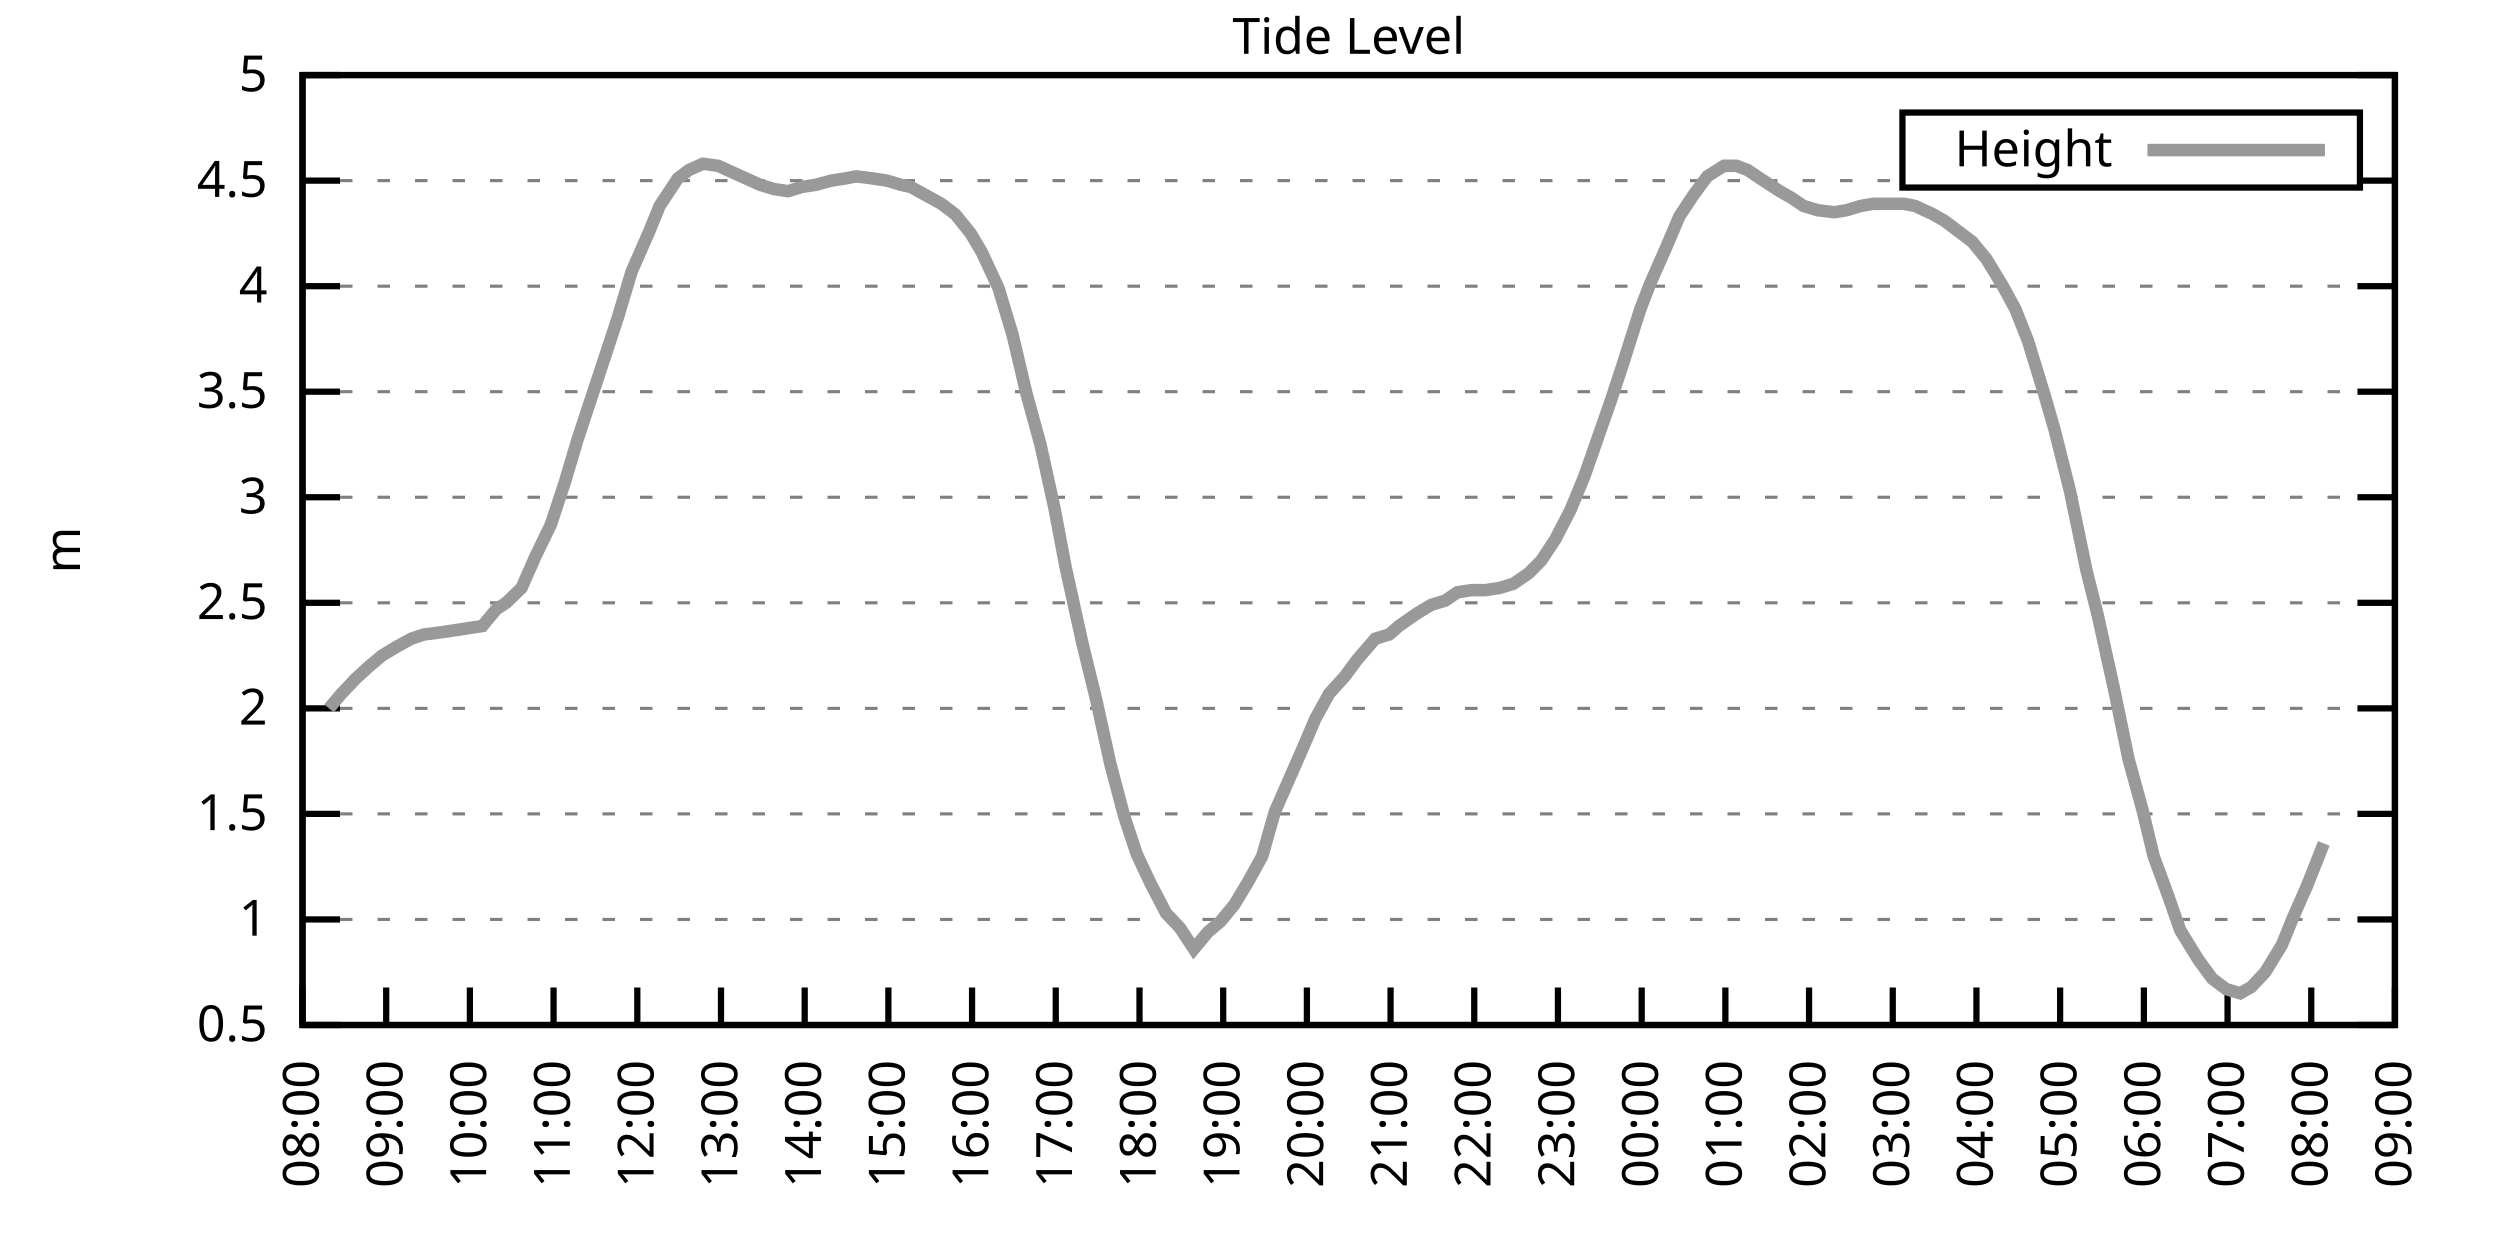
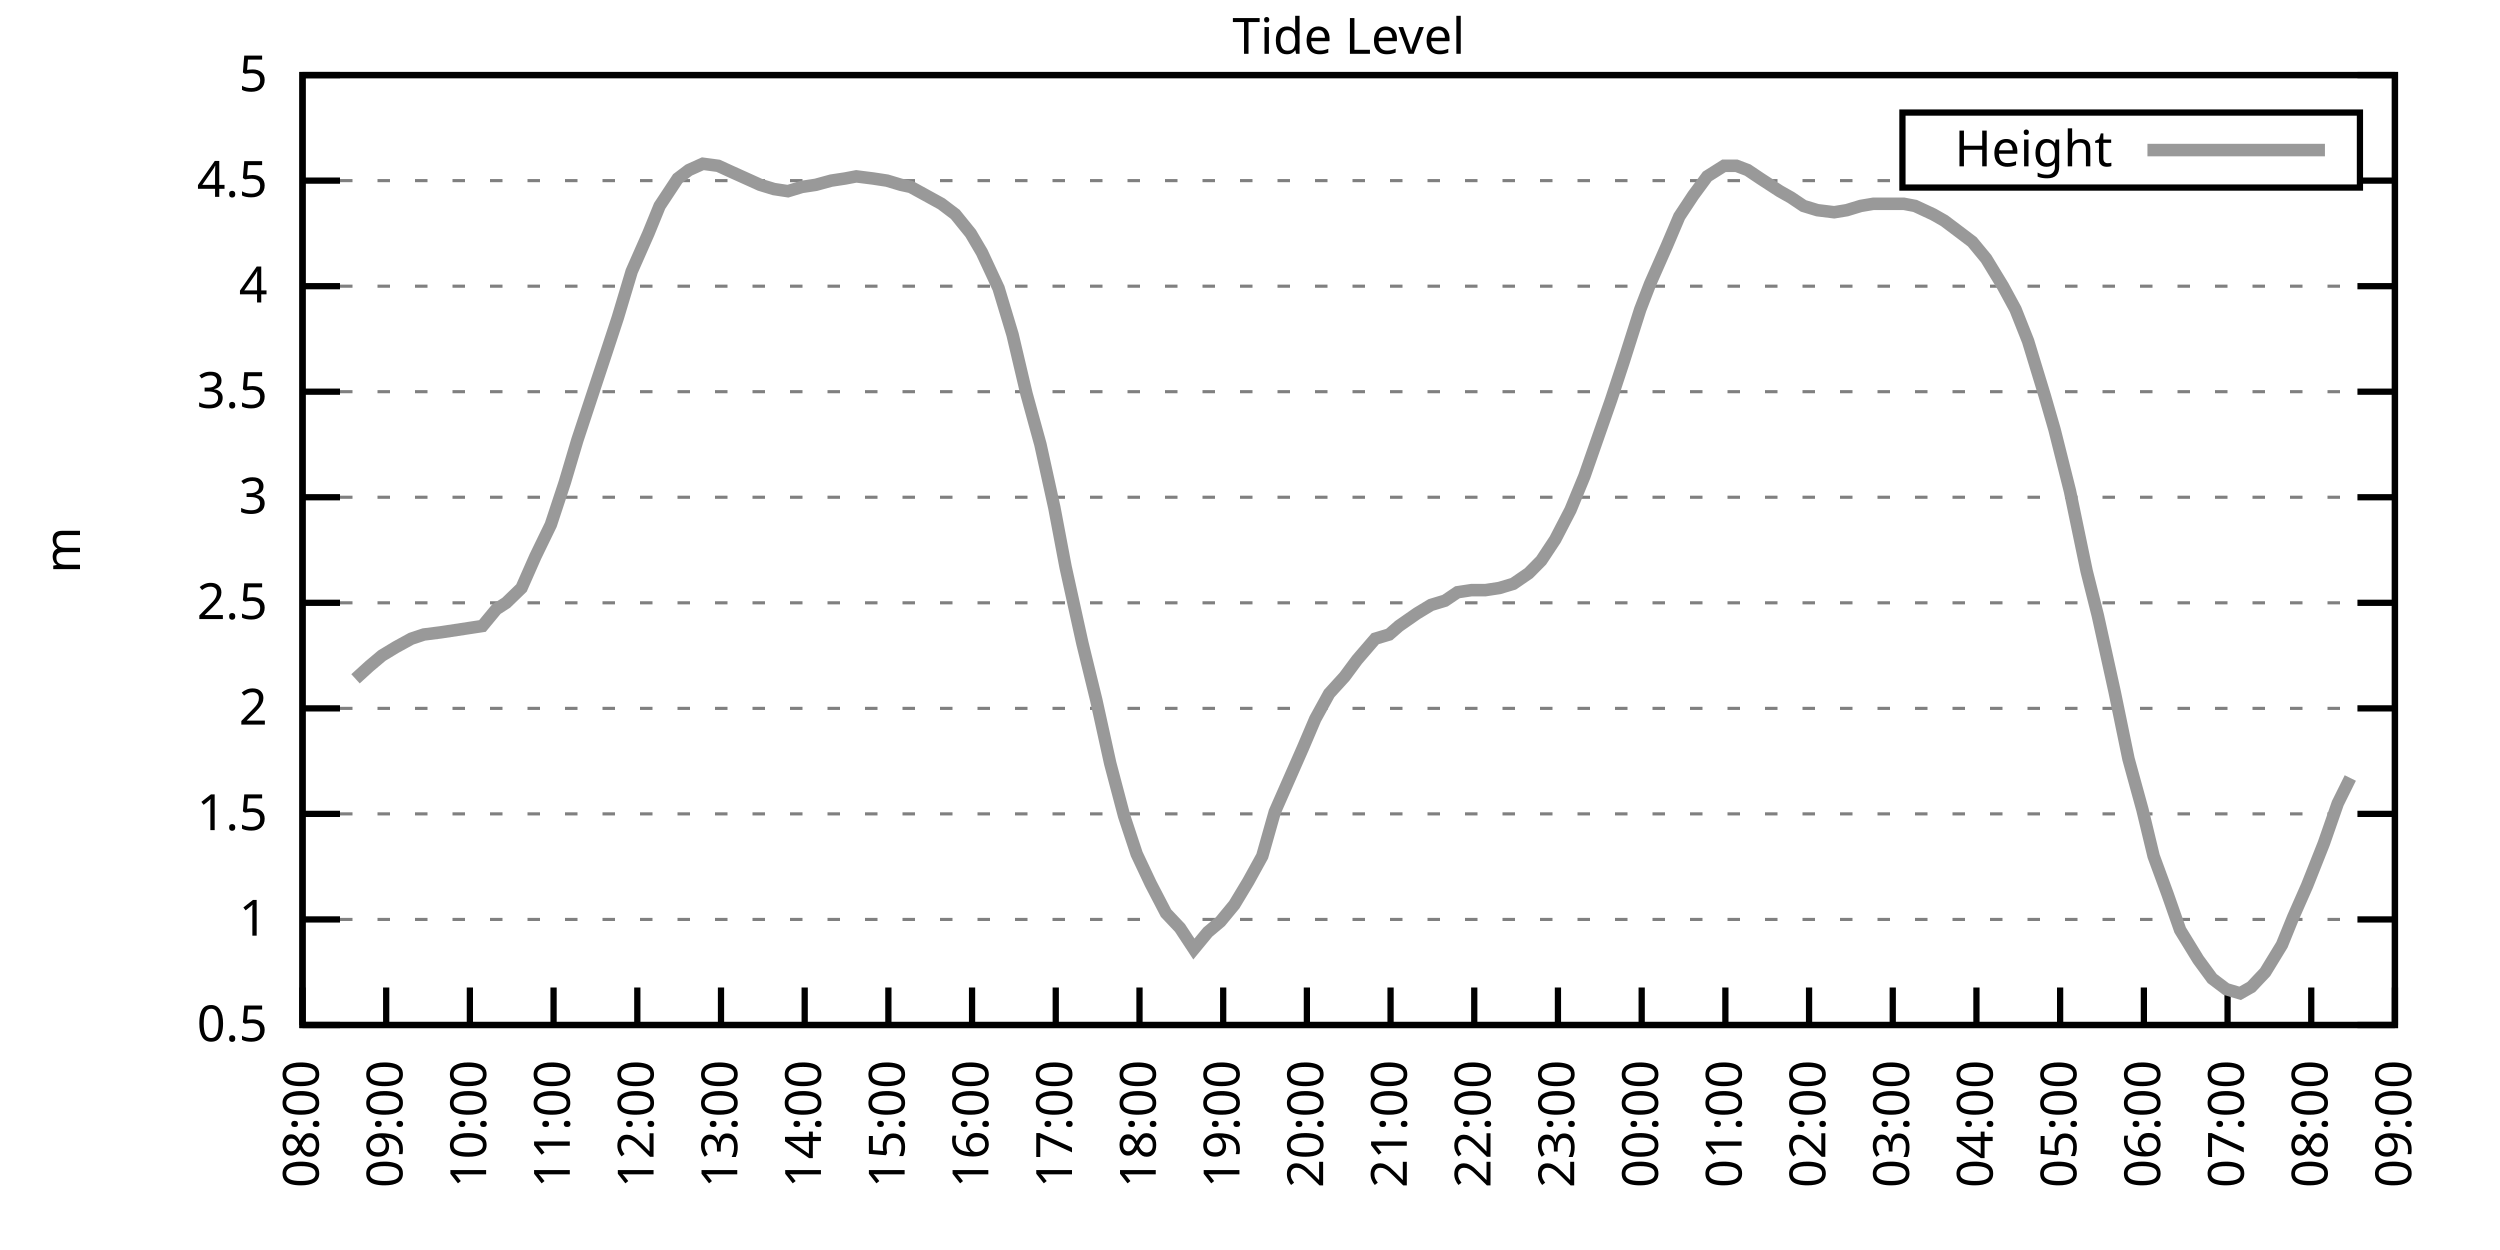
<svg xmlns="http://www.w3.org/2000/svg" xmlns:xlink="http://www.w3.org/1999/xlink" width="400" height="200" viewBox="0 0 400 200">
  <g id="gnuplot_canvas">
    <rect x="0" y="0" width="400" height="200" fill="none" />
    <defs>
      <circle id="gpDot" r="0.5" stroke-width="0.5" stroke="currentColor" />
      <path id="gpPt0" stroke-width="0.333" stroke="currentColor" d="M-1,0 h2 M0,-1 v2" />
      <path id="gpPt1" stroke-width="0.333" stroke="currentColor" d="M-1,-1 L1,1 M1,-1 L-1,1" />
      <path id="gpPt2" stroke-width="0.333" stroke="currentColor" d="M-1,0 L1,0 M0,-1 L0,1 M-1,-1 L1,1 M-1,1 L1,-1" />
      <rect id="gpPt3" stroke-width="0.333" stroke="currentColor" x="-1" y="-1" width="2" height="2" />
      <rect id="gpPt4" stroke-width="0.333" stroke="currentColor" fill="currentColor" x="-1" y="-1" width="2" height="2" />
      <circle id="gpPt5" stroke-width="0.333" stroke="currentColor" cx="0" cy="0" r="1" />
      <use xlink:href="#gpPt5" id="gpPt6" fill="currentColor" stroke="none" />
      <path id="gpPt7" stroke-width="0.333" stroke="currentColor" d="M0,-1.33 L-1.33,0.67 L1.33,0.67 z" />
      <use xlink:href="#gpPt7" id="gpPt8" fill="currentColor" stroke="none" />
      <use xlink:href="#gpPt7" id="gpPt9" stroke="currentColor" transform="rotate(180)" />
      <use xlink:href="#gpPt9" id="gpPt10" fill="currentColor" stroke="none" />
      <use xlink:href="#gpPt3" id="gpPt11" stroke="currentColor" transform="rotate(45)" />
      <use xlink:href="#gpPt11" id="gpPt12" fill="currentColor" stroke="none" />
      <path id="gpPt13" stroke-width="0.333" stroke="currentColor" d="M0,1.330 L1.265,0.411 L0.782,-1.067 L-0.782,-1.076 L-1.265,0.411 z" />
      <use xlink:href="#gpPt13" id="gpPt14" fill="currentColor" stroke="none" />
      <filter id="textbox" filterUnits="objectBoundingBox" x="0" y="0" height="1" width="1">
        <feFlood flood-color="white" flood-opacity="1" result="bgnd" />
        <feComposite in="SourceGraphic" in2="bgnd" operator="atop" />
      </filter>
      <filter id="greybox" filterUnits="objectBoundingBox" x="0" y="0" height="1" width="1">
        <feFlood flood-color="lightgrey" flood-opacity="1" result="grey" />
        <feComposite in="SourceGraphic" in2="grey" operator="atop" />
      </filter>
    </defs>
    <g fill="none" color="white" stroke="currentColor" stroke-width="1.00" stroke-linecap="butt" stroke-linejoin="miter">
</g>
    <g fill="none" color="black" stroke="currentColor" stroke-width="1.00" stroke-linecap="butt" stroke-linejoin="miter">
      <g stroke="none" shape-rendering="crispEdges">
        <polygon fill="rgb(255, 255, 255)" points="48.40,164.00 383.18,164.00 383.18,12.02 48.40,12.02 " />
      </g>
    </g>
    <g fill="none" color="black" stroke="currentColor" stroke-width="1.00" stroke-linecap="butt" stroke-linejoin="miter">
</g>
    <g fill="none" color="black" stroke="black" stroke-width="0.50" stroke-linecap="butt" stroke-linejoin="miter">
</g>
    <g fill="none" color="gray" stroke="currentColor" stroke-width="0.50" stroke-linecap="butt" stroke-linejoin="miter">
      <path stroke="gray" stroke-dasharray="2,4" class="gridline" d="M48.40,164.00 L383.19,164.00  " />
    </g>
    <g fill="none" color="gray" stroke="gray" stroke-width="1.00" stroke-linecap="butt" stroke-linejoin="miter">
</g>
    <g fill="none" color="black" stroke="currentColor" stroke-width="1.00" stroke-linecap="butt" stroke-linejoin="miter">
      <path stroke="black" d="M48.40,164.00 L54.40,164.00 M383.19,164.00 L377.19,164.00  " />
      <g transform="translate(42.80,166.60)" stroke="none" fill="black" font-family="Sans" font-size="8.00" text-anchor="end">
        <text>
          <tspan font-family="Sans"> 0.5</tspan>
        </text>
      </g>
    </g>
    <g fill="none" color="black" stroke="currentColor" stroke-width="1.00" stroke-linecap="butt" stroke-linejoin="miter">
</g>
    <g fill="none" color="black" stroke="black" stroke-width="0.50" stroke-linecap="butt" stroke-linejoin="miter">
</g>
    <g fill="none" color="gray" stroke="currentColor" stroke-width="0.50" stroke-linecap="butt" stroke-linejoin="miter">
      <path stroke="gray" stroke-dasharray="2,4" class="gridline" d="M48.40,147.11 L383.19,147.11  " />
    </g>
    <g fill="none" color="gray" stroke="gray" stroke-width="1.00" stroke-linecap="butt" stroke-linejoin="miter">
</g>
    <g fill="none" color="black" stroke="currentColor" stroke-width="1.00" stroke-linecap="butt" stroke-linejoin="miter">
      <path stroke="black" d="M48.40,147.11 L54.40,147.11 M383.19,147.11 L377.19,147.11  " />
      <g transform="translate(42.80,149.71)" stroke="none" fill="black" font-family="Sans" font-size="8.00" text-anchor="end">
        <text>
          <tspan font-family="Sans"> 1</tspan>
        </text>
      </g>
    </g>
    <g fill="none" color="black" stroke="currentColor" stroke-width="1.00" stroke-linecap="butt" stroke-linejoin="miter">
</g>
    <g fill="none" color="black" stroke="black" stroke-width="0.50" stroke-linecap="butt" stroke-linejoin="miter">
</g>
    <g fill="none" color="gray" stroke="currentColor" stroke-width="0.50" stroke-linecap="butt" stroke-linejoin="miter">
      <path stroke="gray" stroke-dasharray="2,4" class="gridline" d="M48.40,130.22 L383.19,130.22  " />
    </g>
    <g fill="none" color="gray" stroke="gray" stroke-width="1.00" stroke-linecap="butt" stroke-linejoin="miter">
</g>
    <g fill="none" color="black" stroke="currentColor" stroke-width="1.00" stroke-linecap="butt" stroke-linejoin="miter">
      <path stroke="black" d="M48.40,130.22 L54.40,130.22 M383.19,130.22 L377.19,130.22  " />
      <g transform="translate(42.80,132.82)" stroke="none" fill="black" font-family="Sans" font-size="8.00" text-anchor="end">
        <text>
          <tspan font-family="Sans"> 1.5</tspan>
        </text>
      </g>
    </g>
    <g fill="none" color="black" stroke="currentColor" stroke-width="1.00" stroke-linecap="butt" stroke-linejoin="miter">
</g>
    <g fill="none" color="black" stroke="black" stroke-width="0.50" stroke-linecap="butt" stroke-linejoin="miter">
</g>
    <g fill="none" color="gray" stroke="currentColor" stroke-width="0.50" stroke-linecap="butt" stroke-linejoin="miter">
      <path stroke="gray" stroke-dasharray="2,4" class="gridline" d="M48.40,113.34 L383.19,113.34  " />
    </g>
    <g fill="none" color="gray" stroke="gray" stroke-width="1.00" stroke-linecap="butt" stroke-linejoin="miter">
</g>
    <g fill="none" color="black" stroke="currentColor" stroke-width="1.00" stroke-linecap="butt" stroke-linejoin="miter">
      <path stroke="black" d="M48.40,113.34 L54.40,113.34 M383.19,113.34 L377.19,113.34  " />
      <g transform="translate(42.80,115.94)" stroke="none" fill="black" font-family="Sans" font-size="8.00" text-anchor="end">
        <text>
          <tspan font-family="Sans"> 2</tspan>
        </text>
      </g>
    </g>
    <g fill="none" color="black" stroke="currentColor" stroke-width="1.00" stroke-linecap="butt" stroke-linejoin="miter">
</g>
    <g fill="none" color="black" stroke="black" stroke-width="0.50" stroke-linecap="butt" stroke-linejoin="miter">
</g>
    <g fill="none" color="gray" stroke="currentColor" stroke-width="0.50" stroke-linecap="butt" stroke-linejoin="miter">
      <path stroke="gray" stroke-dasharray="2,4" class="gridline" d="M48.40,96.45 L383.19,96.45  " />
    </g>
    <g fill="none" color="gray" stroke="gray" stroke-width="1.00" stroke-linecap="butt" stroke-linejoin="miter">
</g>
    <g fill="none" color="black" stroke="currentColor" stroke-width="1.00" stroke-linecap="butt" stroke-linejoin="miter">
      <path stroke="black" d="M48.40,96.45 L54.40,96.45 M383.19,96.45 L377.19,96.45  " />
      <g transform="translate(42.80,99.05)" stroke="none" fill="black" font-family="Sans" font-size="8.00" text-anchor="end">
        <text>
          <tspan font-family="Sans"> 2.5</tspan>
        </text>
      </g>
    </g>
    <g fill="none" color="black" stroke="currentColor" stroke-width="1.00" stroke-linecap="butt" stroke-linejoin="miter">
</g>
    <g fill="none" color="black" stroke="black" stroke-width="0.50" stroke-linecap="butt" stroke-linejoin="miter">
</g>
    <g fill="none" color="gray" stroke="currentColor" stroke-width="0.50" stroke-linecap="butt" stroke-linejoin="miter">
      <path stroke="gray" stroke-dasharray="2,4" class="gridline" d="M48.40,79.56 L383.19,79.56  " />
    </g>
    <g fill="none" color="gray" stroke="gray" stroke-width="1.00" stroke-linecap="butt" stroke-linejoin="miter">
</g>
    <g fill="none" color="black" stroke="currentColor" stroke-width="1.00" stroke-linecap="butt" stroke-linejoin="miter">
      <path stroke="black" d="M48.40,79.56 L54.40,79.56 M383.19,79.56 L377.19,79.56  " />
      <g transform="translate(42.80,82.16)" stroke="none" fill="black" font-family="Sans" font-size="8.00" text-anchor="end">
        <text>
          <tspan font-family="Sans"> 3</tspan>
        </text>
      </g>
    </g>
    <g fill="none" color="black" stroke="currentColor" stroke-width="1.00" stroke-linecap="butt" stroke-linejoin="miter">
</g>
    <g fill="none" color="black" stroke="black" stroke-width="0.50" stroke-linecap="butt" stroke-linejoin="miter">
</g>
    <g fill="none" color="gray" stroke="currentColor" stroke-width="0.50" stroke-linecap="butt" stroke-linejoin="miter">
      <path stroke="gray" stroke-dasharray="2,4" class="gridline" d="M48.40,62.67 L383.19,62.67  " />
    </g>
    <g fill="none" color="gray" stroke="gray" stroke-width="1.00" stroke-linecap="butt" stroke-linejoin="miter">
</g>
    <g fill="none" color="black" stroke="currentColor" stroke-width="1.00" stroke-linecap="butt" stroke-linejoin="miter">
      <path stroke="black" d="M48.40,62.67 L54.40,62.67 M383.19,62.67 L377.19,62.67  " />
      <g transform="translate(42.80,65.27)" stroke="none" fill="black" font-family="Sans" font-size="8.00" text-anchor="end">
        <text>
          <tspan font-family="Sans"> 3.5</tspan>
        </text>
      </g>
    </g>
    <g fill="none" color="black" stroke="currentColor" stroke-width="1.00" stroke-linecap="butt" stroke-linejoin="miter">
</g>
    <g fill="none" color="black" stroke="black" stroke-width="0.50" stroke-linecap="butt" stroke-linejoin="miter">
</g>
    <g fill="none" color="gray" stroke="currentColor" stroke-width="0.50" stroke-linecap="butt" stroke-linejoin="miter">
      <path stroke="gray" stroke-dasharray="2,4" class="gridline" d="M48.40,45.79 L383.19,45.79  " />
    </g>
    <g fill="none" color="gray" stroke="gray" stroke-width="1.00" stroke-linecap="butt" stroke-linejoin="miter">
</g>
    <g fill="none" color="black" stroke="currentColor" stroke-width="1.00" stroke-linecap="butt" stroke-linejoin="miter">
      <path stroke="black" d="M48.40,45.79 L54.40,45.79 M383.19,45.79 L377.19,45.79  " />
      <g transform="translate(42.80,48.39)" stroke="none" fill="black" font-family="Sans" font-size="8.00" text-anchor="end">
        <text>
          <tspan font-family="Sans"> 4</tspan>
        </text>
      </g>
    </g>
    <g fill="none" color="black" stroke="currentColor" stroke-width="1.00" stroke-linecap="butt" stroke-linejoin="miter">
</g>
    <g fill="none" color="black" stroke="black" stroke-width="0.50" stroke-linecap="butt" stroke-linejoin="miter">
</g>
    <g fill="none" color="gray" stroke="currentColor" stroke-width="0.50" stroke-linecap="butt" stroke-linejoin="miter">
      <path stroke="gray" stroke-dasharray="2,4" class="gridline" d="M48.40,28.90 L304.39,28.90 M377.59,28.90 L383.19,28.90  " />
    </g>
    <g fill="none" color="gray" stroke="gray" stroke-width="1.00" stroke-linecap="butt" stroke-linejoin="miter">
</g>
    <g fill="none" color="black" stroke="currentColor" stroke-width="1.00" stroke-linecap="butt" stroke-linejoin="miter">
      <path stroke="black" d="M48.40,28.90 L54.40,28.90 M383.19,28.90 L377.19,28.90  " />
      <g transform="translate(42.80,31.50)" stroke="none" fill="black" font-family="Sans" font-size="8.00" text-anchor="end">
        <text>
          <tspan font-family="Sans"> 4.5</tspan>
        </text>
      </g>
    </g>
    <g fill="none" color="black" stroke="currentColor" stroke-width="1.00" stroke-linecap="butt" stroke-linejoin="miter">
</g>
    <g fill="none" color="black" stroke="black" stroke-width="0.50" stroke-linecap="butt" stroke-linejoin="miter">
</g>
    <g fill="none" color="gray" stroke="currentColor" stroke-width="0.50" stroke-linecap="butt" stroke-linejoin="miter">
      <path stroke="gray" stroke-dasharray="2,4" class="gridline" d="M48.40,12.01 L383.19,12.01  " />
    </g>
    <g fill="none" color="gray" stroke="gray" stroke-width="1.00" stroke-linecap="butt" stroke-linejoin="miter">
</g>
    <g fill="none" color="black" stroke="currentColor" stroke-width="1.00" stroke-linecap="butt" stroke-linejoin="miter">
      <path stroke="black" d="M48.40,12.01 L54.40,12.01 M383.19,12.01 L377.19,12.01  " />
      <g transform="translate(42.80,14.61)" stroke="none" fill="black" font-family="Sans" font-size="8.00" text-anchor="end">
        <text>
          <tspan font-family="Sans"> 5</tspan>
        </text>
      </g>
    </g>
    <g fill="none" color="black" stroke="currentColor" stroke-width="1.00" stroke-linecap="butt" stroke-linejoin="miter">
      <path stroke="black" d="M48.40,164.00 L48.40,158.00  " />
      <g transform="translate(51.00,169.60) rotate(270.00)" stroke="none" fill="black" font-family="Sans" font-size="8.00" text-anchor="end">
        <text>
          <tspan font-family="Sans">08:00</tspan>
        </text>
      </g>
    </g>
    <g fill="none" color="black" stroke="currentColor" stroke-width="1.00" stroke-linecap="butt" stroke-linejoin="miter">
      <path stroke="black" d="M61.79,164.00 L61.79,158.00  " />
      <g transform="translate(64.39,169.60) rotate(270.00)" stroke="none" fill="black" font-family="Sans" font-size="8.00" text-anchor="end">
        <text>
          <tspan font-family="Sans">09:00</tspan>
        </text>
      </g>
    </g>
    <g fill="none" color="black" stroke="currentColor" stroke-width="1.00" stroke-linecap="butt" stroke-linejoin="miter">
      <path stroke="black" d="M75.18,164.00 L75.18,158.00  " />
      <g transform="translate(77.78,169.60) rotate(270.00)" stroke="none" fill="black" font-family="Sans" font-size="8.00" text-anchor="end">
        <text>
          <tspan font-family="Sans">10:00</tspan>
        </text>
      </g>
    </g>
    <g fill="none" color="black" stroke="currentColor" stroke-width="1.00" stroke-linecap="butt" stroke-linejoin="miter">
      <path stroke="black" d="M88.57,164.00 L88.57,158.00  " />
      <g transform="translate(91.17,169.60) rotate(270.00)" stroke="none" fill="black" font-family="Sans" font-size="8.00" text-anchor="end">
        <text>
          <tspan font-family="Sans">11:00</tspan>
        </text>
      </g>
    </g>
    <g fill="none" color="black" stroke="currentColor" stroke-width="1.00" stroke-linecap="butt" stroke-linejoin="miter">
      <path stroke="black" d="M101.97,164.00 L101.97,158.00  " />
      <g transform="translate(104.57,169.60) rotate(270.00)" stroke="none" fill="black" font-family="Sans" font-size="8.00" text-anchor="end">
        <text>
          <tspan font-family="Sans">12:00</tspan>
        </text>
      </g>
    </g>
    <g fill="none" color="black" stroke="currentColor" stroke-width="1.00" stroke-linecap="butt" stroke-linejoin="miter">
      <path stroke="black" d="M115.36,164.00 L115.36,158.00  " />
      <g transform="translate(117.96,169.60) rotate(270.00)" stroke="none" fill="black" font-family="Sans" font-size="8.00" text-anchor="end">
        <text>
          <tspan font-family="Sans">13:00</tspan>
        </text>
      </g>
    </g>
    <g fill="none" color="black" stroke="currentColor" stroke-width="1.00" stroke-linecap="butt" stroke-linejoin="miter">
      <path stroke="black" d="M128.75,164.00 L128.75,158.00  " />
      <g transform="translate(131.35,169.60) rotate(270.00)" stroke="none" fill="black" font-family="Sans" font-size="8.00" text-anchor="end">
        <text>
          <tspan font-family="Sans">14:00</tspan>
        </text>
      </g>
    </g>
    <g fill="none" color="black" stroke="currentColor" stroke-width="1.00" stroke-linecap="butt" stroke-linejoin="miter">
      <path stroke="black" d="M142.14,164.00 L142.14,158.00  " />
      <g transform="translate(144.74,169.60) rotate(270.00)" stroke="none" fill="black" font-family="Sans" font-size="8.00" text-anchor="end">
        <text>
          <tspan font-family="Sans">15:00</tspan>
        </text>
      </g>
    </g>
    <g fill="none" color="black" stroke="currentColor" stroke-width="1.00" stroke-linecap="butt" stroke-linejoin="miter">
      <path stroke="black" d="M155.53,164.00 L155.53,158.00  " />
      <g transform="translate(158.13,169.60) rotate(270.00)" stroke="none" fill="black" font-family="Sans" font-size="8.00" text-anchor="end">
        <text>
          <tspan font-family="Sans">16:00</tspan>
        </text>
      </g>
    </g>
    <g fill="none" color="black" stroke="currentColor" stroke-width="1.00" stroke-linecap="butt" stroke-linejoin="miter">
      <path stroke="black" d="M168.92,164.00 L168.92,158.00  " />
      <g transform="translate(171.52,169.60) rotate(270.00)" stroke="none" fill="black" font-family="Sans" font-size="8.00" text-anchor="end">
        <text>
          <tspan font-family="Sans">17:00</tspan>
        </text>
      </g>
    </g>
    <g fill="none" color="black" stroke="currentColor" stroke-width="1.00" stroke-linecap="butt" stroke-linejoin="miter">
      <path stroke="black" d="M182.32,164.00 L182.32,158.00  " />
      <g transform="translate(184.92,169.60) rotate(270.00)" stroke="none" fill="black" font-family="Sans" font-size="8.00" text-anchor="end">
        <text>
          <tspan font-family="Sans">18:00</tspan>
        </text>
      </g>
    </g>
    <g fill="none" color="black" stroke="currentColor" stroke-width="1.00" stroke-linecap="butt" stroke-linejoin="miter">
      <path stroke="black" d="M195.71,164.00 L195.71,158.00  " />
      <g transform="translate(198.31,169.60) rotate(270.00)" stroke="none" fill="black" font-family="Sans" font-size="8.00" text-anchor="end">
        <text>
          <tspan font-family="Sans">19:00</tspan>
        </text>
      </g>
    </g>
    <g fill="none" color="black" stroke="currentColor" stroke-width="1.00" stroke-linecap="butt" stroke-linejoin="miter">
      <path stroke="black" d="M209.10,164.00 L209.10,158.00  " />
      <g transform="translate(211.70,169.60) rotate(270.00)" stroke="none" fill="black" font-family="Sans" font-size="8.00" text-anchor="end">
        <text>
          <tspan font-family="Sans">20:00</tspan>
        </text>
      </g>
    </g>
    <g fill="none" color="black" stroke="currentColor" stroke-width="1.00" stroke-linecap="butt" stroke-linejoin="miter">
      <path stroke="black" d="M222.49,164.00 L222.49,158.00  " />
      <g transform="translate(225.09,169.60) rotate(270.00)" stroke="none" fill="black" font-family="Sans" font-size="8.00" text-anchor="end">
        <text>
          <tspan font-family="Sans">21:00</tspan>
        </text>
      </g>
    </g>
    <g fill="none" color="black" stroke="currentColor" stroke-width="1.00" stroke-linecap="butt" stroke-linejoin="miter">
      <path stroke="black" d="M235.88,164.00 L235.88,158.00  " />
      <g transform="translate(238.48,169.60) rotate(270.00)" stroke="none" fill="black" font-family="Sans" font-size="8.00" text-anchor="end">
        <text>
          <tspan font-family="Sans">22:00</tspan>
        </text>
      </g>
    </g>
    <g fill="none" color="black" stroke="currentColor" stroke-width="1.00" stroke-linecap="butt" stroke-linejoin="miter">
      <path stroke="black" d="M249.27,164.00 L249.27,158.00  " />
      <g transform="translate(251.87,169.60) rotate(270.00)" stroke="none" fill="black" font-family="Sans" font-size="8.00" text-anchor="end">
        <text>
          <tspan font-family="Sans">23:00</tspan>
        </text>
      </g>
    </g>
    <g fill="none" color="black" stroke="currentColor" stroke-width="1.00" stroke-linecap="butt" stroke-linejoin="miter">
      <path stroke="black" d="M262.67,164.00 L262.67,158.00  " />
      <g transform="translate(265.27,169.60) rotate(270.00)" stroke="none" fill="black" font-family="Sans" font-size="8.00" text-anchor="end">
        <text>
          <tspan font-family="Sans">00:00</tspan>
        </text>
      </g>
    </g>
    <g fill="none" color="black" stroke="currentColor" stroke-width="1.00" stroke-linecap="butt" stroke-linejoin="miter">
      <path stroke="black" d="M276.06,164.00 L276.06,158.00  " />
      <g transform="translate(278.66,169.60) rotate(270.00)" stroke="none" fill="black" font-family="Sans" font-size="8.00" text-anchor="end">
        <text>
          <tspan font-family="Sans">01:00</tspan>
        </text>
      </g>
    </g>
    <g fill="none" color="black" stroke="currentColor" stroke-width="1.00" stroke-linecap="butt" stroke-linejoin="miter">
      <path stroke="black" d="M289.45,164.00 L289.45,158.00  " />
      <g transform="translate(292.05,169.60) rotate(270.00)" stroke="none" fill="black" font-family="Sans" font-size="8.00" text-anchor="end">
        <text>
          <tspan font-family="Sans">02:00</tspan>
        </text>
      </g>
    </g>
    <g fill="none" color="black" stroke="currentColor" stroke-width="1.00" stroke-linecap="butt" stroke-linejoin="miter">
      <path stroke="black" d="M302.84,164.00 L302.84,158.00  " />
      <g transform="translate(305.44,169.60) rotate(270.00)" stroke="none" fill="black" font-family="Sans" font-size="8.00" text-anchor="end">
        <text>
          <tspan font-family="Sans">03:00</tspan>
        </text>
      </g>
    </g>
    <g fill="none" color="black" stroke="currentColor" stroke-width="1.00" stroke-linecap="butt" stroke-linejoin="miter">
      <path stroke="black" d="M316.23,164.00 L316.23,158.00  " />
      <g transform="translate(318.83,169.60) rotate(270.00)" stroke="none" fill="black" font-family="Sans" font-size="8.00" text-anchor="end">
        <text>
          <tspan font-family="Sans">04:00</tspan>
        </text>
      </g>
    </g>
    <g fill="none" color="black" stroke="currentColor" stroke-width="1.00" stroke-linecap="butt" stroke-linejoin="miter">
      <path stroke="black" d="M329.62,164.00 L329.62,158.00  " />
      <g transform="translate(332.22,169.60) rotate(270.00)" stroke="none" fill="black" font-family="Sans" font-size="8.00" text-anchor="end">
        <text>
          <tspan font-family="Sans">05:00</tspan>
        </text>
      </g>
    </g>
    <g fill="none" color="black" stroke="currentColor" stroke-width="1.00" stroke-linecap="butt" stroke-linejoin="miter">
      <path stroke="black" d="M343.02,164.00 L343.02,158.00  " />
      <g transform="translate(345.62,169.60) rotate(270.00)" stroke="none" fill="black" font-family="Sans" font-size="8.00" text-anchor="end">
        <text>
          <tspan font-family="Sans">06:00</tspan>
        </text>
      </g>
    </g>
    <g fill="none" color="black" stroke="currentColor" stroke-width="1.00" stroke-linecap="butt" stroke-linejoin="miter">
      <path stroke="black" d="M356.41,164.00 L356.41,158.00  " />
      <g transform="translate(359.01,169.60) rotate(270.00)" stroke="none" fill="black" font-family="Sans" font-size="8.00" text-anchor="end">
        <text>
          <tspan font-family="Sans">07:00</tspan>
        </text>
      </g>
    </g>
    <g fill="none" color="black" stroke="currentColor" stroke-width="1.00" stroke-linecap="butt" stroke-linejoin="miter">
      <path stroke="black" d="M369.80,164.00 L369.80,158.00  " />
      <g transform="translate(372.40,169.60) rotate(270.00)" stroke="none" fill="black" font-family="Sans" font-size="8.00" text-anchor="end">
        <text>
          <tspan font-family="Sans">08:00</tspan>
        </text>
      </g>
    </g>
    <g fill="none" color="black" stroke="currentColor" stroke-width="1.00" stroke-linecap="butt" stroke-linejoin="miter">
      <path stroke="black" d="M383.19,164.00 L383.19,158.00  " />
      <g transform="translate(385.79,169.60) rotate(270.00)" stroke="none" fill="black" font-family="Sans" font-size="8.00" text-anchor="end">
        <text>
          <tspan font-family="Sans">09:00</tspan>
        </text>
      </g>
    </g>
    <g fill="none" color="black" stroke="currentColor" stroke-width="1.00" stroke-linecap="butt" stroke-linejoin="miter">
</g>
    <g fill="none" color="black" stroke="currentColor" stroke-width="1.00" stroke-linecap="butt" stroke-linejoin="miter">
      <path stroke="black" d="M48.40,12.01 L48.40,164.00 L383.19,164.00 L383.19,12.01 L48.40,12.01 Z  " />
    </g>
    <g fill="none" color="black" stroke="currentColor" stroke-width="1.00" stroke-linecap="butt" stroke-linejoin="miter">
</g>
    <g fill="none" color="black" stroke="currentColor" stroke-width="1.00" stroke-linecap="butt" stroke-linejoin="miter">
      <path stroke="black" d="M304.39,30.01 L304.39,18.01 L377.59,18.01 L377.59,30.01 L304.39,30.01 Z  " />
    </g>
    <g id="Tide_level_plot_1">
      <g fill="none" color="white" stroke="black" stroke-width="2.00" stroke-linecap="butt" stroke-linejoin="miter">
</g>
      <g fill="none" color="black" stroke="currentColor" stroke-width="2.00" stroke-linecap="butt" stroke-linejoin="miter">
        <g transform="translate(337.99,26.61)" stroke="none" fill="black" font-family="Sans" font-size="8.00" text-anchor="end">
          <text>
            <tspan font-family="Sans">Height</tspan>
          </text>
        </g>
      </g>
      <g fill="none" color="black" stroke="currentColor" stroke-width="2.00" stroke-linecap="butt" stroke-linejoin="miter">
-         <path stroke="rgb(153, 153, 153)" d="M343.59,24.01 L371.99,24.01 M52.64,113.34 L54.65,110.97 L56.88,108.61 L59.11,106.58 L61.12,104.89 L63.35,103.54   L65.81,102.19 L67.82,101.52 L70.50,101.18 L72.73,100.84 L74.96,100.50 L77.19,100.16 L79.42,97.46 L80.99,96.45   L83.44,94.08 L85.67,89.02 L88.13,83.95 L90.36,77.20 L92.37,70.44 L94.60,63.69 L97.06,56.26 L98.84,50.85   L101.07,43.42 L103.75,37.34 L105.54,32.95 L108.44,28.56 L110.22,27.21 L112.46,26.20 L114.91,26.53 L117.14,27.55   L119.38,28.56 L121.61,29.57 L123.84,30.25 L126.07,30.59 L128.30,29.91 L130.54,29.57 L132.99,28.90 L135.22,28.56   L137.01,28.22 L139.69,28.56 L141.92,28.90 L144.15,29.57 L145.71,29.91 L148.17,31.26 L150.62,32.61 L152.85,34.30   L155.31,37.34 L157.10,40.38 L159.77,46.12 L162.01,53.55 L164.24,63.01 L166.47,71.12 L168.70,81.25 L170.49,90.71   L173.17,102.87 L175.40,111.99 L177.63,122.12 L179.86,130.56 L181.87,136.64 L184.10,141.37 L186.56,146.10 L188.79,148.46   L191.02,151.84 L193.25,149.14 L195.26,147.45 L197.49,144.75 L199.73,141.03 L201.96,136.98 L203.97,129.89 L206.20,124.82   L208.43,119.75 L210.44,115.03 L212.67,110.97 L215.13,108.27 L217.13,105.57 L220.04,102.19 L222.27,101.52 L223.83,100.16   L226.73,98.14 L228.96,96.79 L231.20,96.11 L233.20,94.76 L235.44,94.42 L237.67,94.42 L239.90,94.08 L242.13,93.41   L244.59,91.72 L246.60,89.69 L248.83,86.32 L251.28,81.59 L253.51,76.18 L255.75,69.77 L257.76,64.02 L259.76,57.94   L262.44,49.50 L264.00,45.45 L266.68,39.37 L268.69,34.64 L270.92,31.26 L273.16,28.22 L275.83,26.53 L277.84,26.53   L279.63,27.21 L281.64,28.56 L284.76,30.59 L286.55,31.60 L288.56,32.95 L290.79,33.63 L293.47,33.96 L295.48,33.63   L297.71,32.95 L299.72,32.61 L302.39,32.61 L304.63,32.61 L306.41,32.95 L309.31,34.30 L311.10,35.32 L313.78,37.34   L315.56,38.69 L317.79,41.39 L320.47,45.79 L322.48,49.50 L324.49,54.57 L327.17,63.35 L328.73,68.75 L331.19,78.55   L333.86,91.38 L335.65,98.48 L338.33,110.63 L340.56,121.44 L342.79,129.55 L344.58,136.98 L346.81,143.06 L348.82,148.80   L351.72,153.53 L353.95,156.57 L356.18,158.26 L358.42,158.93 L360.20,157.92 L362.43,155.56 L365.11,151.17 L366.90,146.77   L369.13,141.71 L371.81,134.95  " />
+         <path stroke="rgb(153, 153, 153)" d="M343.59,24.01 L371.99,24.01 M56.88,108.61 L59.11,106.58 L61.12,104.89 L63.35,103.54 L65.81,102.19 L67.82,101.52   L70.50,101.18 L72.73,100.84 L74.96,100.50 L77.19,100.16 L79.42,97.46 L80.99,96.45 L83.44,94.08 L85.67,89.02   L88.13,83.95 L90.36,77.20 L92.37,70.44 L94.60,63.69 L97.06,56.26 L98.84,50.85 L101.07,43.42 L103.75,37.34   L105.54,32.95 L108.44,28.56 L110.22,27.21 L112.46,26.20 L114.91,26.53 L117.14,27.55 L119.38,28.56 L121.61,29.57   L123.84,30.25 L126.07,30.59 L128.30,29.91 L130.54,29.57 L132.99,28.90 L135.22,28.56 L137.01,28.22 L139.69,28.56   L141.92,28.90 L144.15,29.57 L145.71,29.91 L148.17,31.26 L150.62,32.61 L152.85,34.30 L155.31,37.34 L157.10,40.38   L159.77,46.12 L162.01,53.55 L164.24,63.01 L166.47,71.12 L168.70,81.25 L170.49,90.71 L173.17,102.87 L175.40,111.99   L177.63,122.12 L179.86,130.56 L181.87,136.64 L184.10,141.37 L186.56,146.10 L188.79,148.46 L191.02,151.84 L193.25,149.14   L195.26,147.45 L197.49,144.75 L199.73,141.03 L201.96,136.98 L203.97,129.89 L206.20,124.82 L208.43,119.75 L210.44,115.03   L212.67,110.97 L215.13,108.27 L217.13,105.57 L220.04,102.19 L222.27,101.52 L223.83,100.16 L226.73,98.14 L228.96,96.79   L231.20,96.11 L233.20,94.76 L235.44,94.42 L237.67,94.42 L239.90,94.08 L242.13,93.41 L244.59,91.72 L246.60,89.69   L248.83,86.32 L251.28,81.59 L253.51,76.18 L255.75,69.77 L257.76,64.02 L259.76,57.94 L262.44,49.50 L264.00,45.45   L266.68,39.37 L268.69,34.64 L270.92,31.26 L273.16,28.22 L275.83,26.53 L277.84,26.53 L279.63,27.21 L281.64,28.56   L284.76,30.59 L286.55,31.60 L288.56,32.95 L290.79,33.63 L293.47,33.96 L295.48,33.63 L297.71,32.95 L299.72,32.61   L302.39,32.61 L304.63,32.61 L306.41,32.95 L309.31,34.30 L311.10,35.32 L313.78,37.34 L315.56,38.69 L317.79,41.39   L320.47,45.79 L322.48,49.50 L324.49,54.57 L327.17,63.35 L328.73,68.75 L331.19,78.55 L333.86,91.38 L335.65,98.48   L338.33,110.63 L340.56,121.44 L342.79,129.55 L344.58,136.98 L346.81,143.06 L348.82,148.80 L351.72,153.53 L353.95,156.57   L356.18,158.26 L358.42,158.93 L360.20,157.92 L362.43,155.56 L365.11,151.17 L366.90,146.77 L369.13,141.71 L371.81,134.95   L374.04,128.54 L376.05,124.48  " />
      </g>
    </g>
    <g fill="none" color="black" stroke="currentColor" stroke-width="2.00" stroke-linecap="butt" stroke-linejoin="miter">
</g>
    <g fill="none" color="black" stroke="black" stroke-width="1.00" stroke-linecap="butt" stroke-linejoin="miter">
</g>
    <g fill="none" color="black" stroke="currentColor" stroke-width="1.00" stroke-linecap="butt" stroke-linejoin="miter">
      <path stroke="black" d="M48.40,12.01 L48.40,164.00 L383.19,164.00 L383.19,12.01 L48.40,12.01 Z  " />
      <g transform="translate(12.80,88.01) rotate(270.00)" stroke="none" fill="black" font-family="Sans" font-size="8.00" text-anchor="middle">
        <text>
          <tspan font-family="Sans">m</tspan>
        </text>
      </g>
    </g>
    <g fill="none" color="black" stroke="currentColor" stroke-width="1.00" stroke-linecap="butt" stroke-linejoin="miter">
</g>
    <g fill="none" color="black" stroke="currentColor" stroke-width="1.00" stroke-linecap="butt" stroke-linejoin="miter">
      <g transform="translate(215.79,8.61)" stroke="none" fill="black" font-family="Sans" font-size="8.00" text-anchor="middle">
        <text>
          <tspan font-family="Sans">Tide Level</tspan>
        </text>
      </g>
    </g>
    <g fill="none" color="black" stroke="currentColor" stroke-width="1.00" stroke-linecap="butt" stroke-linejoin="miter">
</g>
  </g>
</svg>
